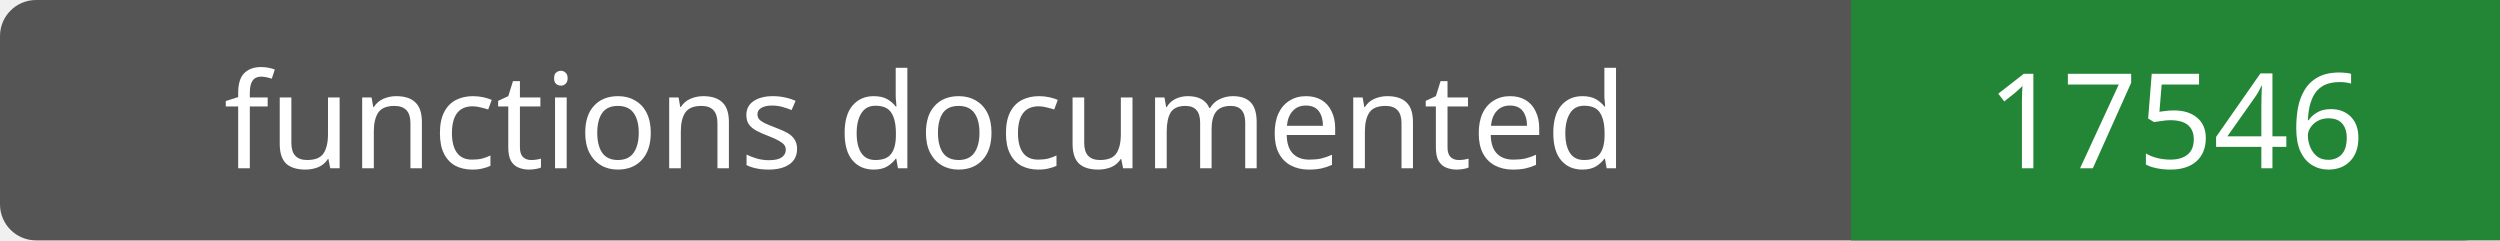
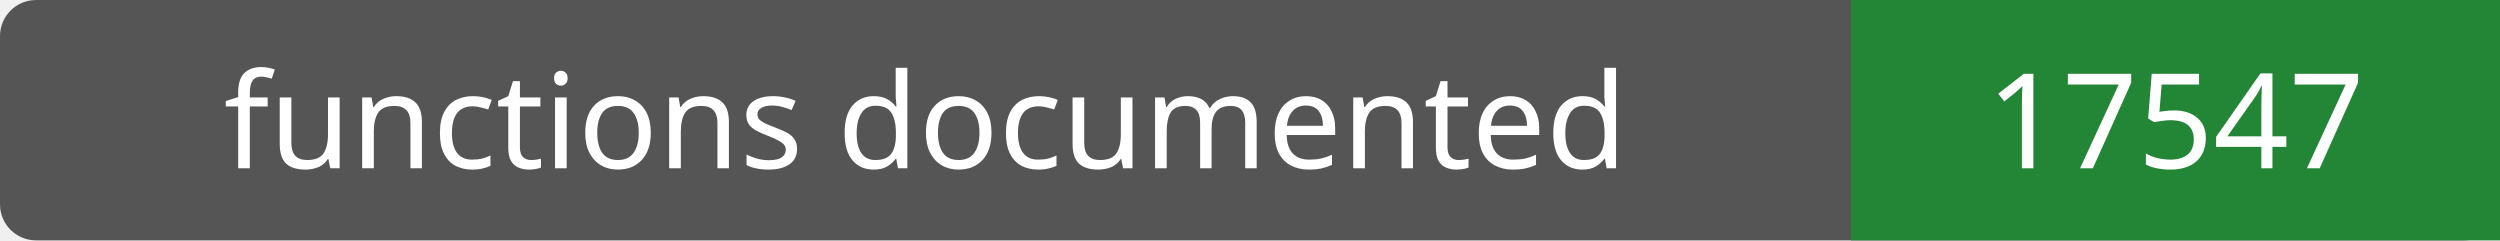
- <svg xmlns="http://www.w3.org/2000/svg" width="208" height="20" role="img" aria-label="functions documented: 17546">
+ <svg xmlns="http://www.w3.org/2000/svg" width="208" height="20" role="img" aria-label="functions documented: 17547">
  <rect width="208" height="20" rx="3" fill="#555" />
  <path fill="#238636" d="M154 0h54v20H154z" />
  <g fill="#fff" text-anchor="middle" font-family="Verdana,sans-serif" font-size="11">
    <text x="77.0" y="14">functions documented</text>
-     <text x="181.0" y="14">17546</text>
+     <text x="181.0" y="14">17547</text>
  </g>
</svg>
